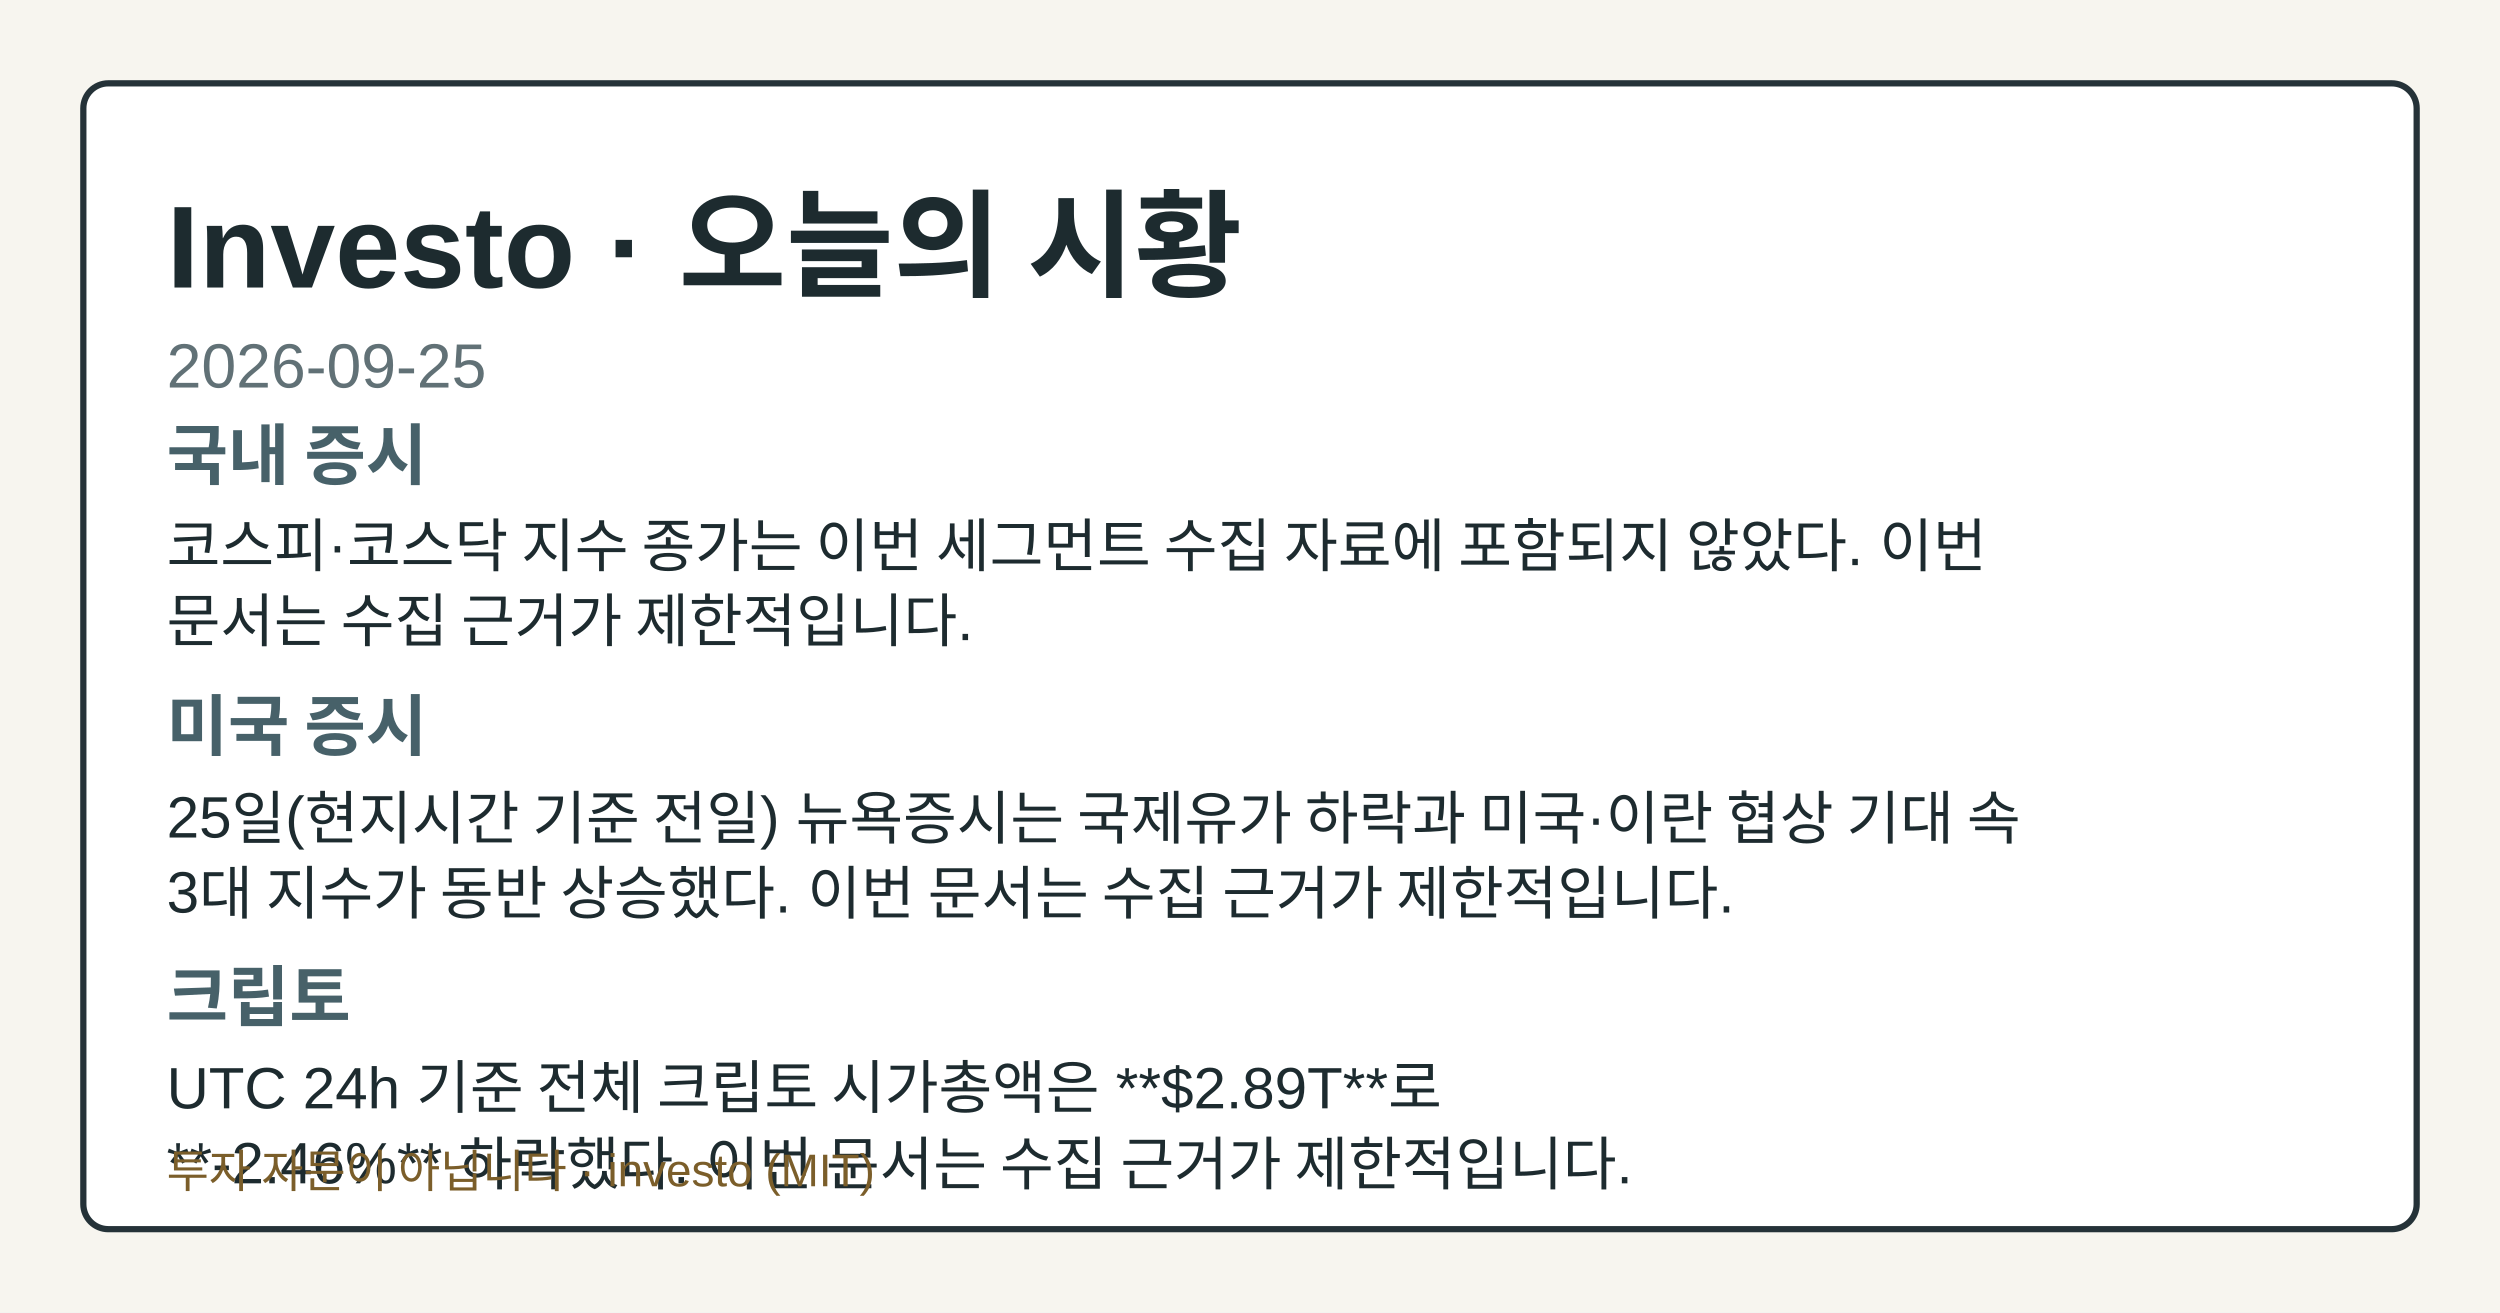
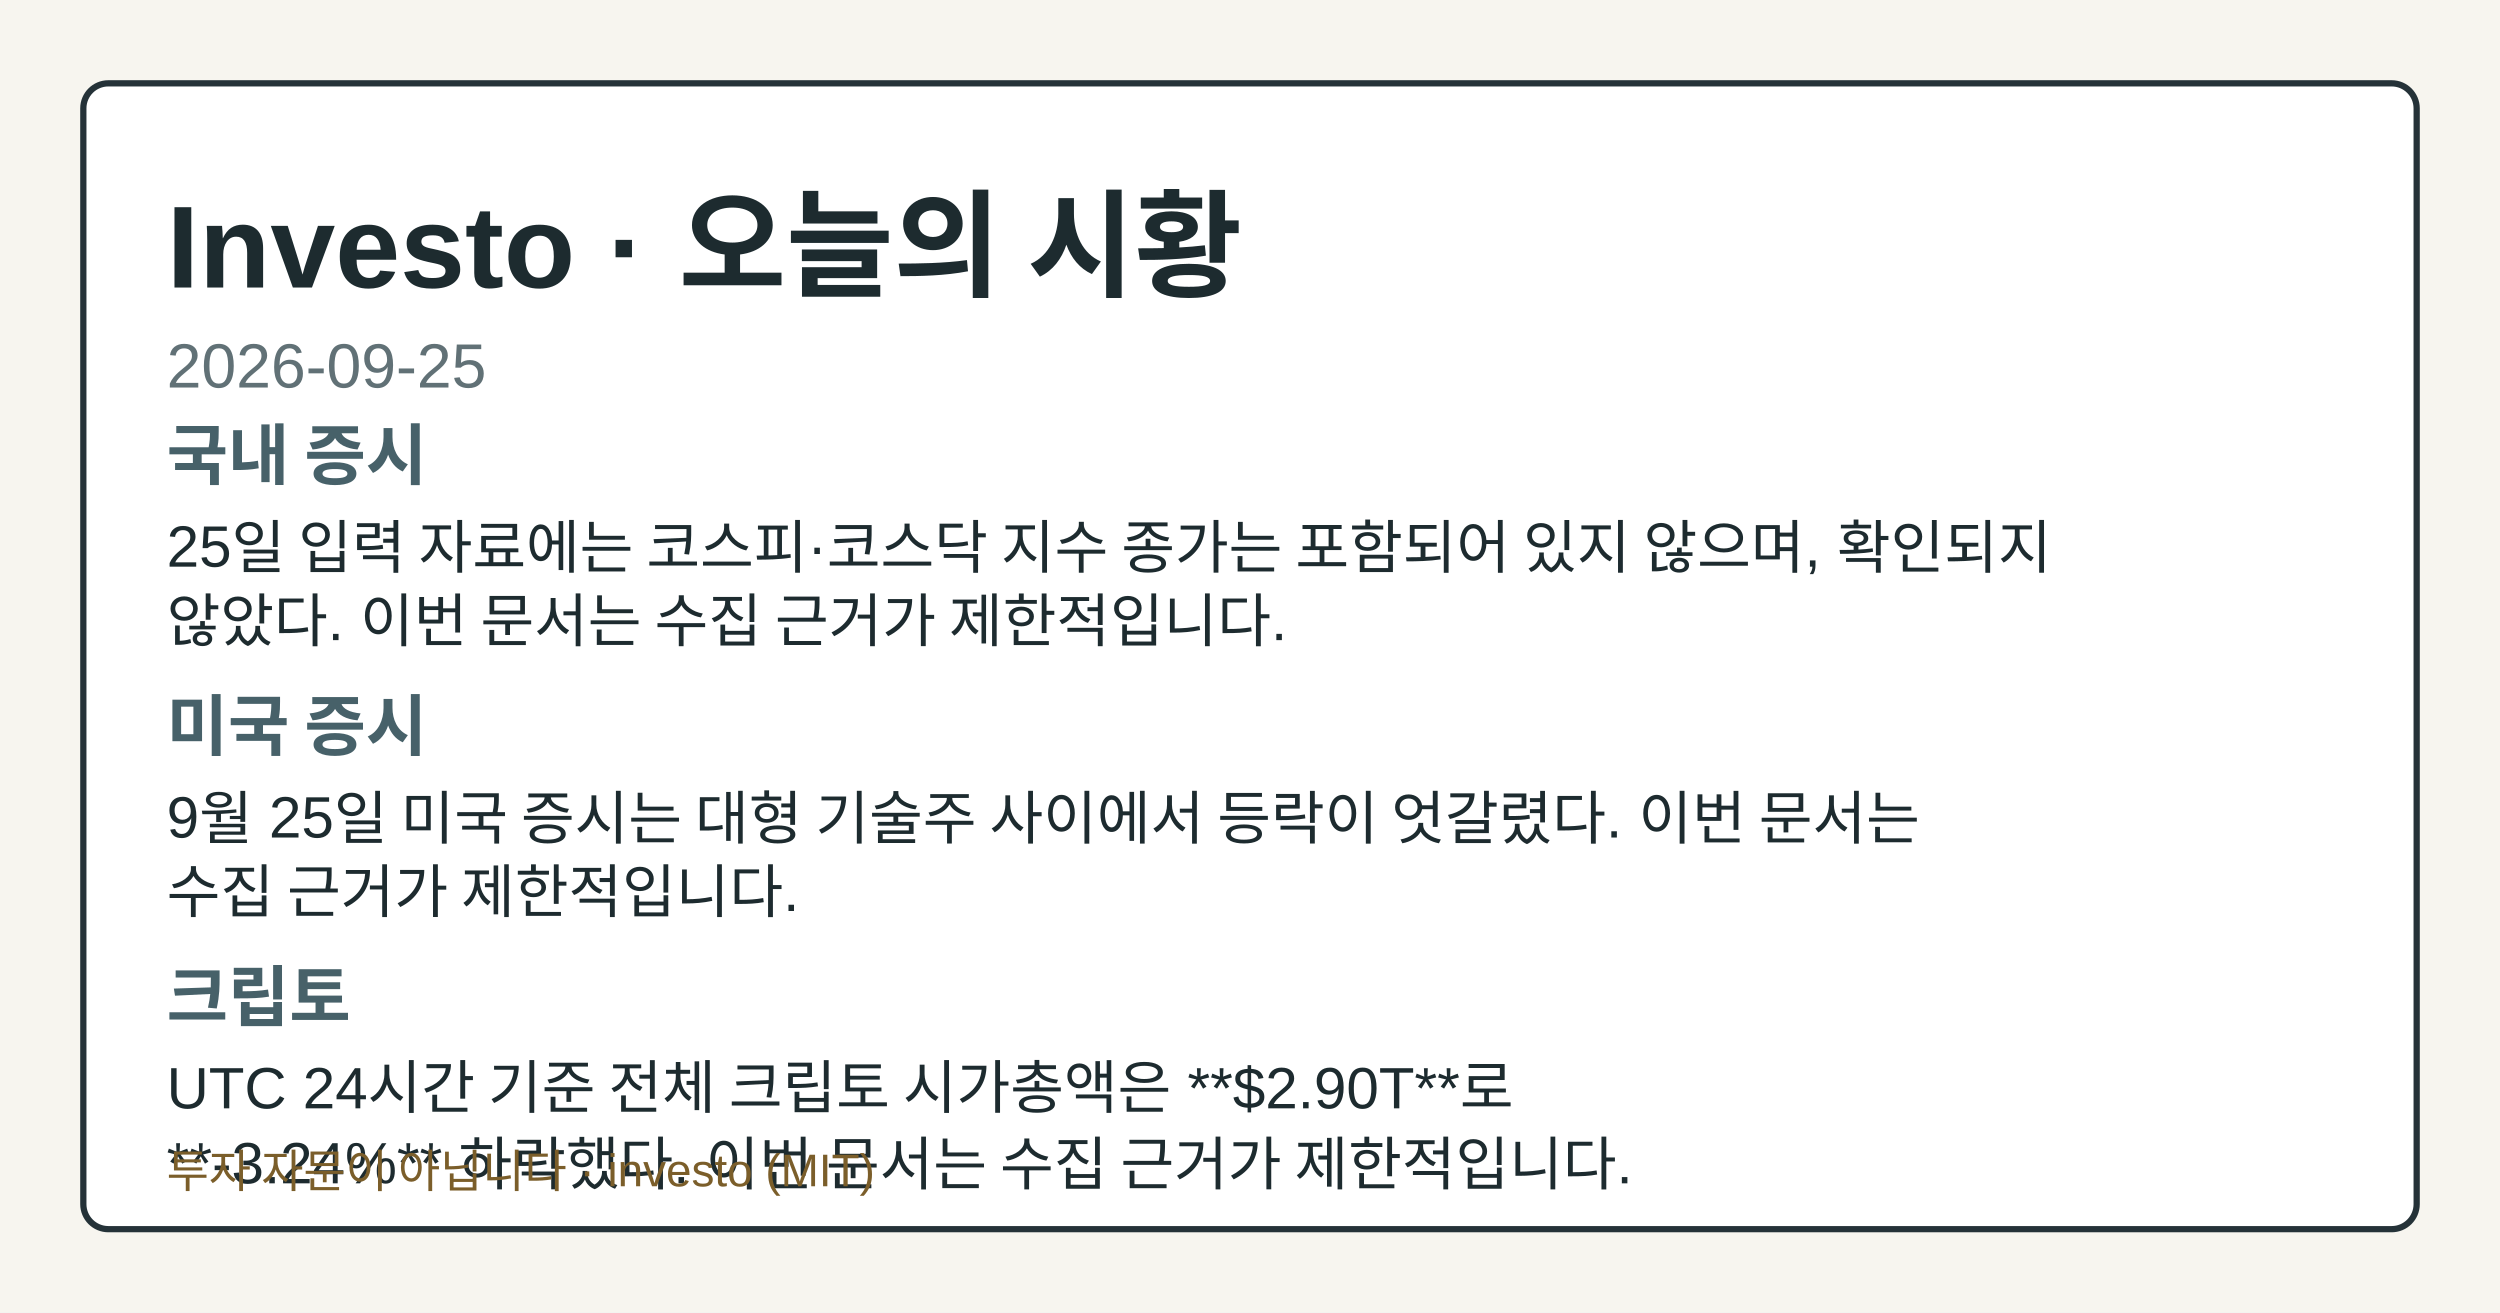
<svg xmlns="http://www.w3.org/2000/svg" width="1200" height="630" viewBox="0 0 1200 630" role="img" aria-label="Investo 2026-09-25 시황 OG 카드">
  <style>.og-bg{fill:#f7f5ef;}.og-frame{fill:#ffffff;stroke:#253238;}.og-title{fill:#1d2b2f;}.og-subtitle{fill:#617176;}.og-label{fill:#476169;}.og-text{fill:#1d2b2f;}.og-disclaimer{fill:#7b5e2a;}@media (prefers-color-scheme: dark){.og-bg{fill:#0f1417;}.og-frame{fill:#1a2026;stroke:#9fb1ba;}.og-title{fill:#f4f6f8;}.og-subtitle{fill:#bfcdd4;}.og-label{fill:#a8c0c8;}.og-text{fill:#e8eef1;}.og-disclaimer{fill:#e2c489;}}</style>
  <rect class="og-bg" width="1200" height="630" />
  <rect class="og-frame" x="40" y="40" width="1120" height="550" rx="12" stroke-width="3" />
  <text class="og-title" x="80" y="138" font-family="&quot;Noto Sans KR&quot;, Arial, sans-serif" font-size="56" font-weight="700">Investo · 오늘의 시황</text>
  <text class="og-subtitle" x="80" y="186" font-family="&quot;Noto Sans KR&quot;, Arial, sans-serif" font-size="30">2026-09-25</text>
  <text class="og-label" x="80" y="230" font-family="&quot;Noto Sans KR&quot;, Arial, sans-serif" font-size="32" font-weight="700">국내 증시</text>
-   <text class="og-text" x="80" y="272" font-family="&quot;Noto Sans KR&quot;, Arial, sans-serif" font-size="28">코스피·코스닥 지수 종가는 이번 세그먼트 수집 자료에 포함되지 않았다. 이번</text>
-   <text class="og-text" x="80" y="308" font-family="&quot;Noto Sans KR&quot;, Arial, sans-serif" font-size="28">문서는 수집 근거가 제한적입니다.</text>
+   <text class="og-text" x="80" y="272" font-family="&quot;Noto Sans KR&quot;, Arial, sans-serif" font-size="28">25일 입력 자료에는 코스피·코스닥 지수 종가는 포함되어 있지 않으며, 확인되지</text>
+   <text class="og-text" x="80" y="308" font-family="&quot;Noto Sans KR&quot;, Arial, sans-serif" font-size="28">않았다. 이번 문서는 수집 근거가 제한적입니다.</text>
  <text class="og-label" x="80" y="360" font-family="&quot;Noto Sans KR&quot;, Arial, sans-serif" font-size="32" font-weight="700">미국 증시</text>
-   <text class="og-text" x="80" y="402" font-family="&quot;Noto Sans KR&quot;, Arial, sans-serif" font-size="28">25일(현지시간 기준 전일) 뉴욕증시는 국제유가 하락과 미국·이란 협상 기대 속</text>
-   <text class="og-text" x="80" y="438" font-family="&quot;Noto Sans KR&quot;, Arial, sans-serif" font-size="28">3대 지수가 동반 상승했다. 이번 문서는 수집 근거가 제한적입니다.</text>
+   <text class="og-text" x="80" y="402" font-family="&quot;Noto Sans KR&quot;, Arial, sans-serif" font-size="28">9월 25일 미국 증시는 대형 기술주 사이에서 등락이 엇갈렸다. 이번 문서는</text>
+   <text class="og-text" x="80" y="438" font-family="&quot;Noto Sans KR&quot;, Arial, sans-serif" font-size="28">수집 근거가 제한적입니다.</text>
  <text class="og-label" x="80" y="490" font-family="&quot;Noto Sans KR&quot;, Arial, sans-serif" font-size="32" font-weight="700">크립토</text>
-   <text class="og-text" x="80" y="532" font-family="&quot;Noto Sans KR&quot;, Arial, sans-serif" font-size="28">UTC 24h 기준 전체 크립토 시가총액은 **$2.89T**로</text>
-   <text class="og-text" x="80" y="568" font-family="&quot;Noto Sans KR&quot;, Arial, sans-serif" font-size="28">**-2.46%** 하락했다. 이번 문서는 수집 근거가 제한적입니다.</text>
+   <text class="og-text" x="80" y="532" font-family="&quot;Noto Sans KR&quot;, Arial, sans-serif" font-size="28">UTC 24시간 기준 전체 크립토 시가총액은 **$2.90T**로</text>
+   <text class="og-text" x="80" y="568" font-family="&quot;Noto Sans KR&quot;, Arial, sans-serif" font-size="28">**-3.24%** 하락했다. 이번 문서는 수집 근거가 제한적입니다.</text>
  <text class="og-disclaimer" x="80" y="570" font-family="&quot;Noto Sans KR&quot;, Arial, sans-serif" font-size="22">투자 자문이 아닙니다 · investo (MIT)</text>
</svg>
